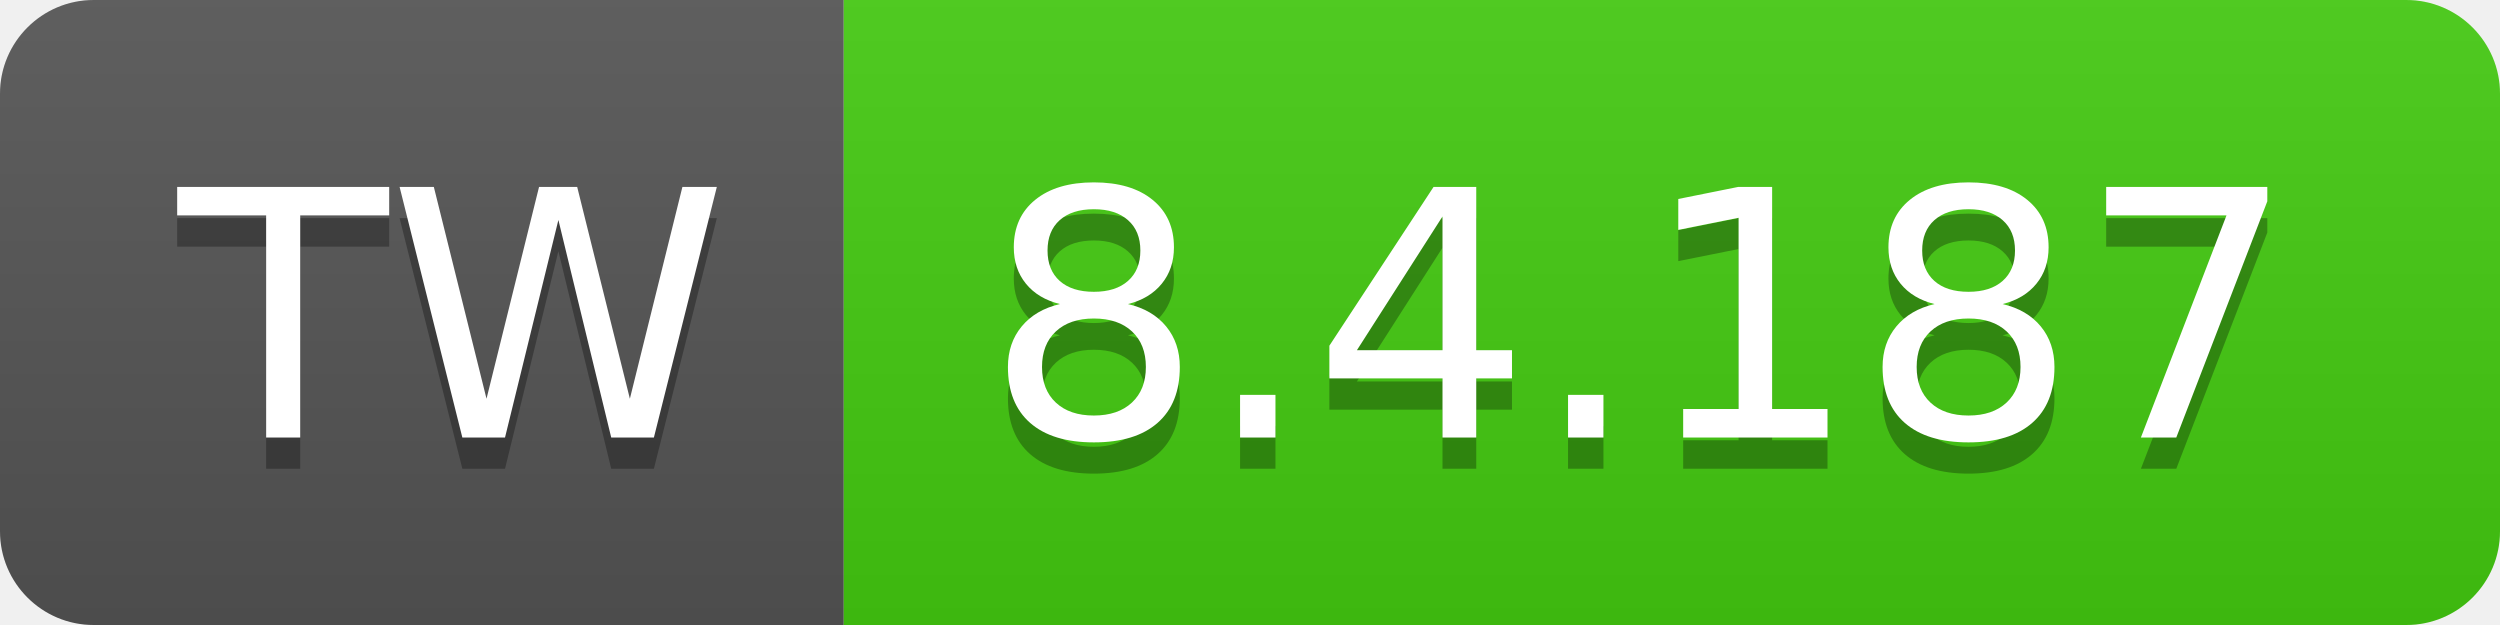
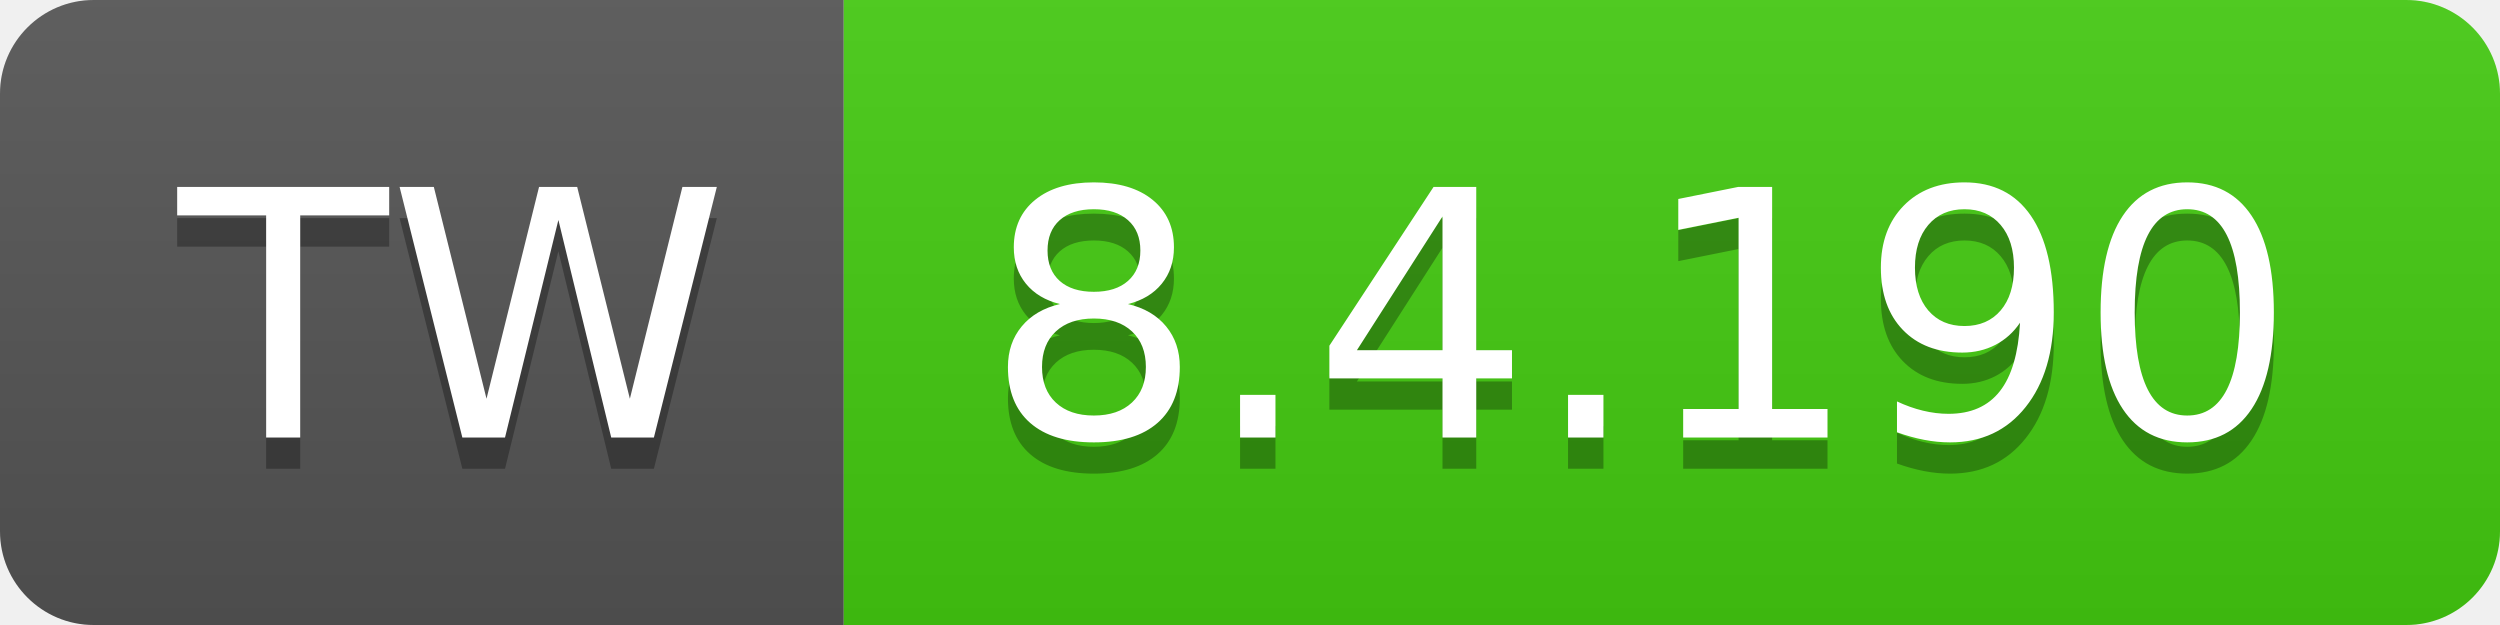
- <svg xmlns="http://www.w3.org/2000/svg" width="80" height="20" role="img" aria-label="TW: 8.4.187">
+ <svg xmlns="http://www.w3.org/2000/svg" width="80" height="20" role="img" aria-label="TW: 8.4.190">
  <linearGradient id="s" x2="0" y2="100%">
    <stop offset="0" stop-color="#bbb" stop-opacity=".1" />
    <stop offset="1" stop-opacity=".1" />
  </linearGradient>
  <clipPath id="r">
    <rect width="80" height="20" rx="3" fill="#fff" />
  </clipPath>
  <g clip-path="url(#r)">
    <rect width="27" height="20" fill="#555" />
    <rect x="27" width="53" height="20" fill="#4c1" />
    <rect width="80" height="20" fill="url(#s)" />
  </g>
  <g fill="#fff" text-anchor="middle" font-family="Verdana,Geneva,DejaVu Sans,sans-serif" text-rendering="geometricPrecision" font-size="110">
    <text aria-hidden="true" x="145" y="150" fill="#010101" fill-opacity=".3" transform="scale(.1)" textLength="170">TW</text>
    <text x="145" y="140" transform="scale(.1)" fill="#fff" textLength="170">TW</text>
-     <text aria-hidden="true" x="525" y="150" fill="#010101" fill-opacity=".3" transform="scale(.1)" textLength="430">8.4.187</text>
-     <text x="525" y="140" transform="scale(.1)" fill="#fff" textLength="430">8.4.187</text>
+     <text aria-hidden="true" x="525" y="150" fill="#010101" fill-opacity=".3" transform="scale(.1)" textLength="430">8.4.190</text>
+     <text x="525" y="140" transform="scale(.1)" fill="#fff" textLength="430">8.4.190</text>
  </g>
</svg>
